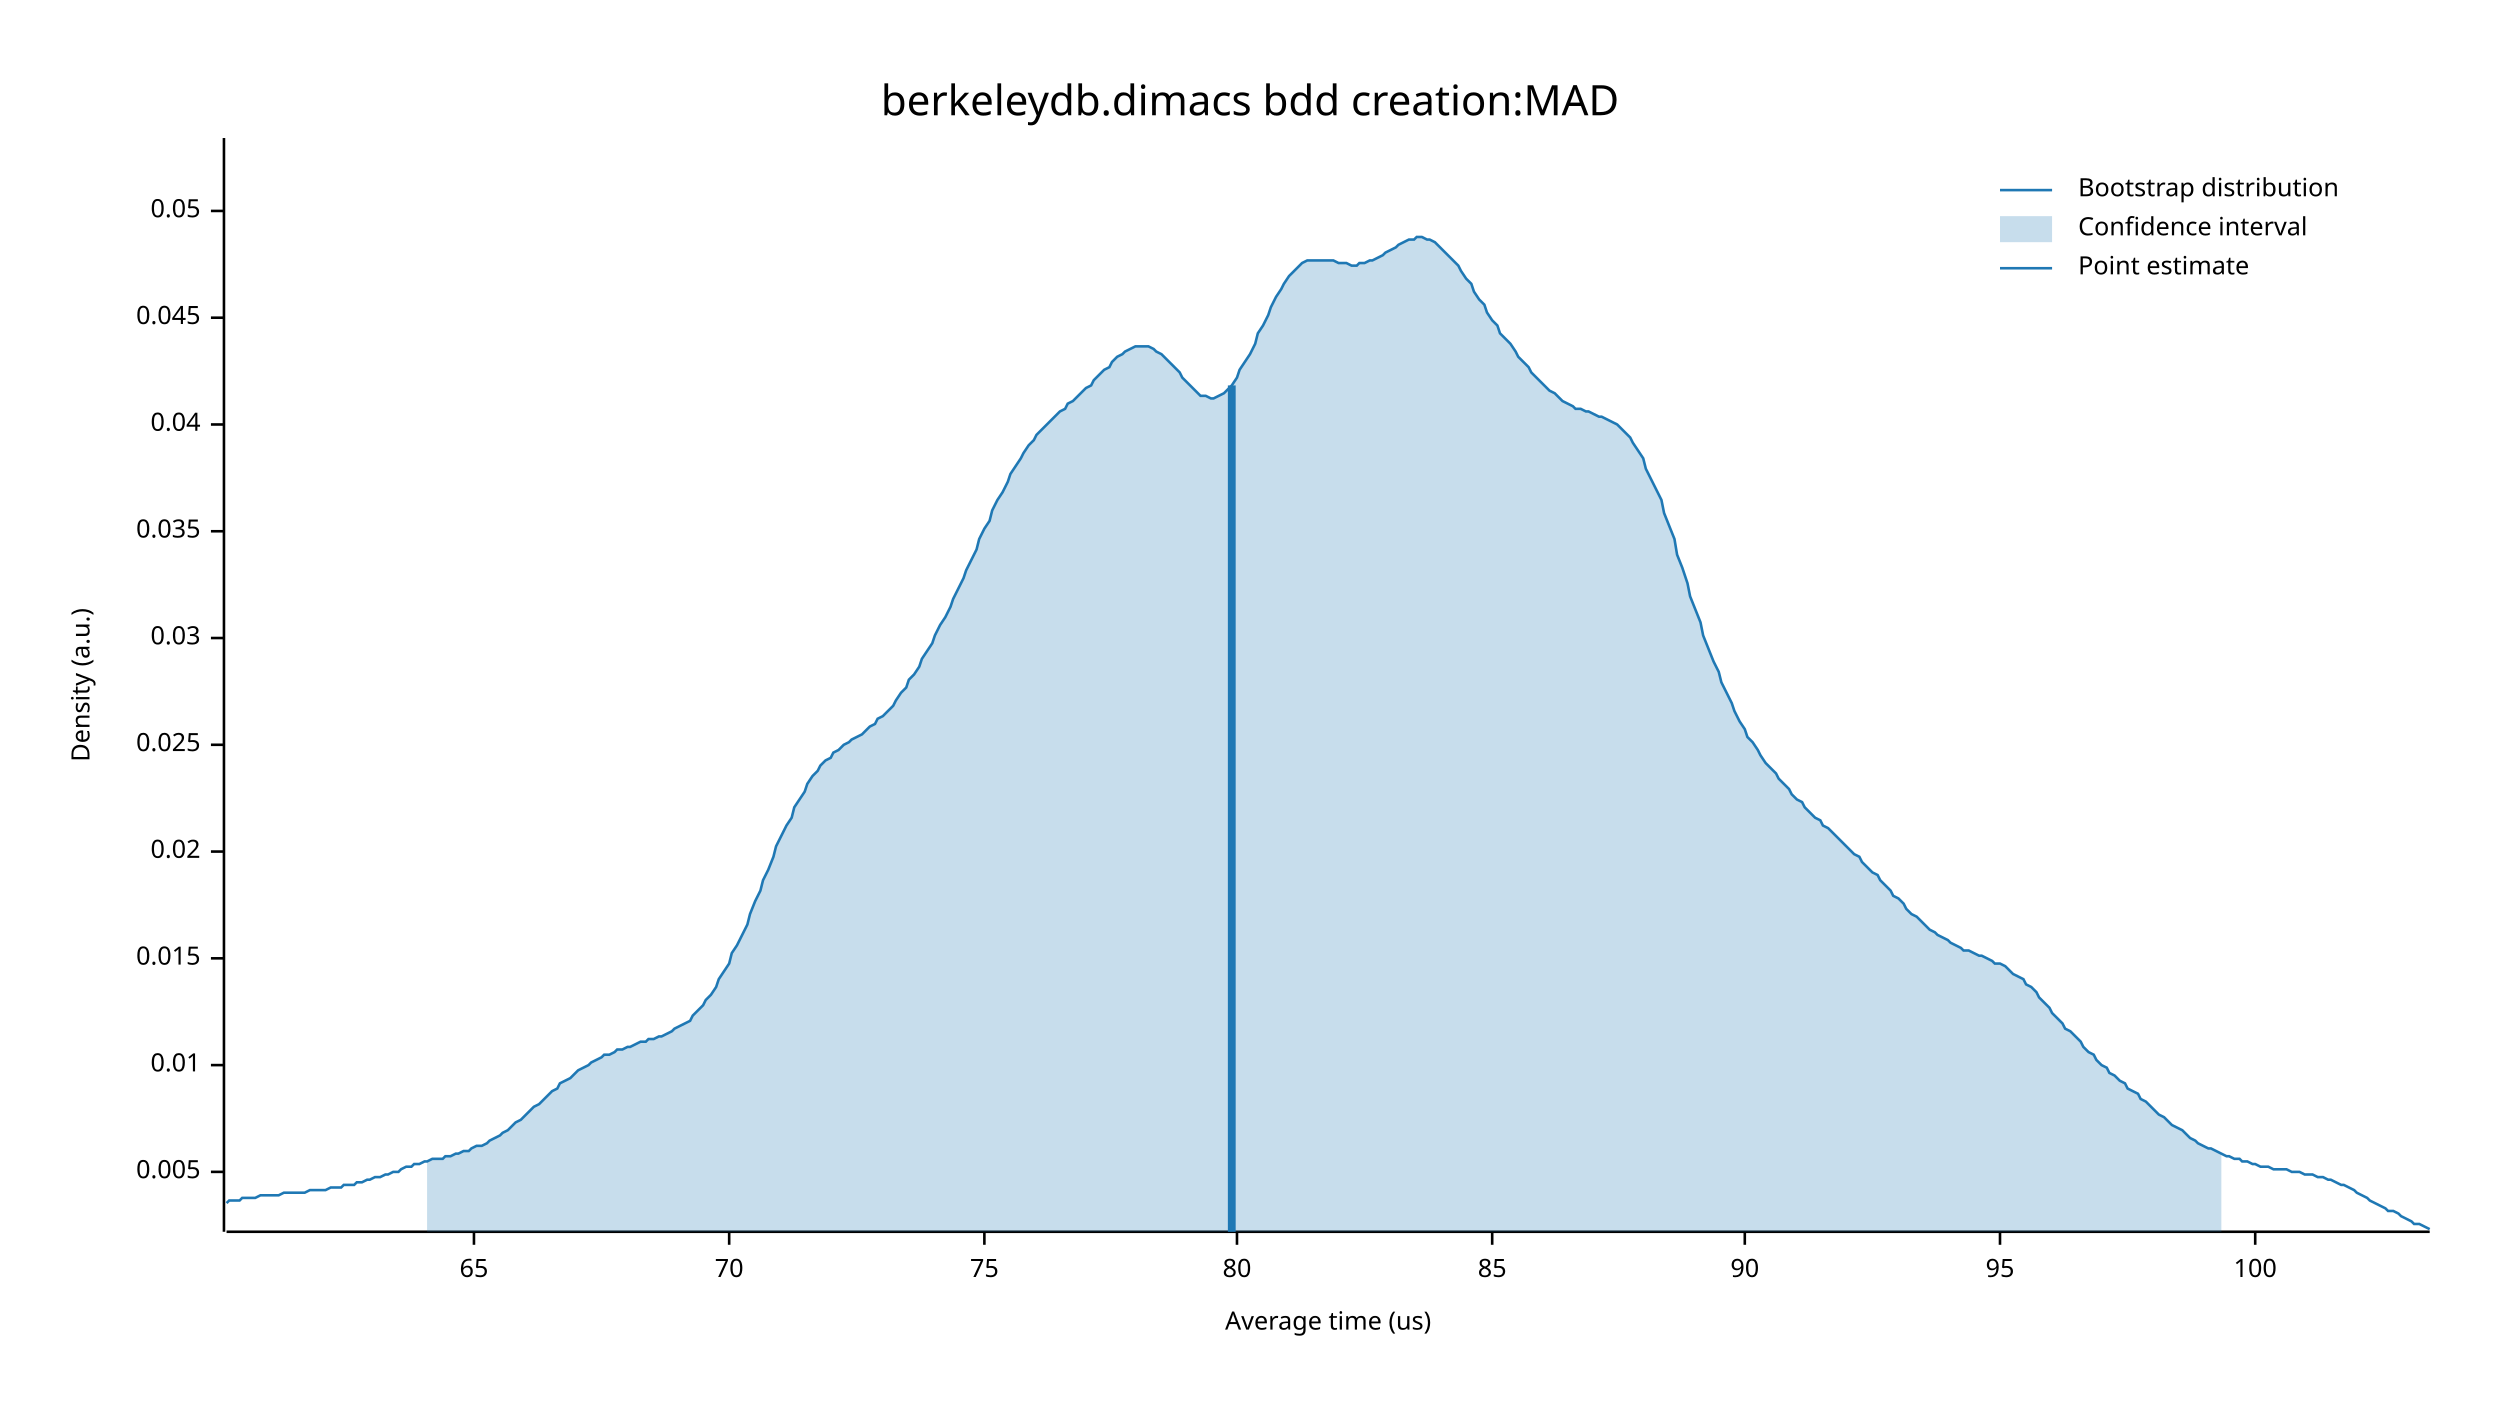
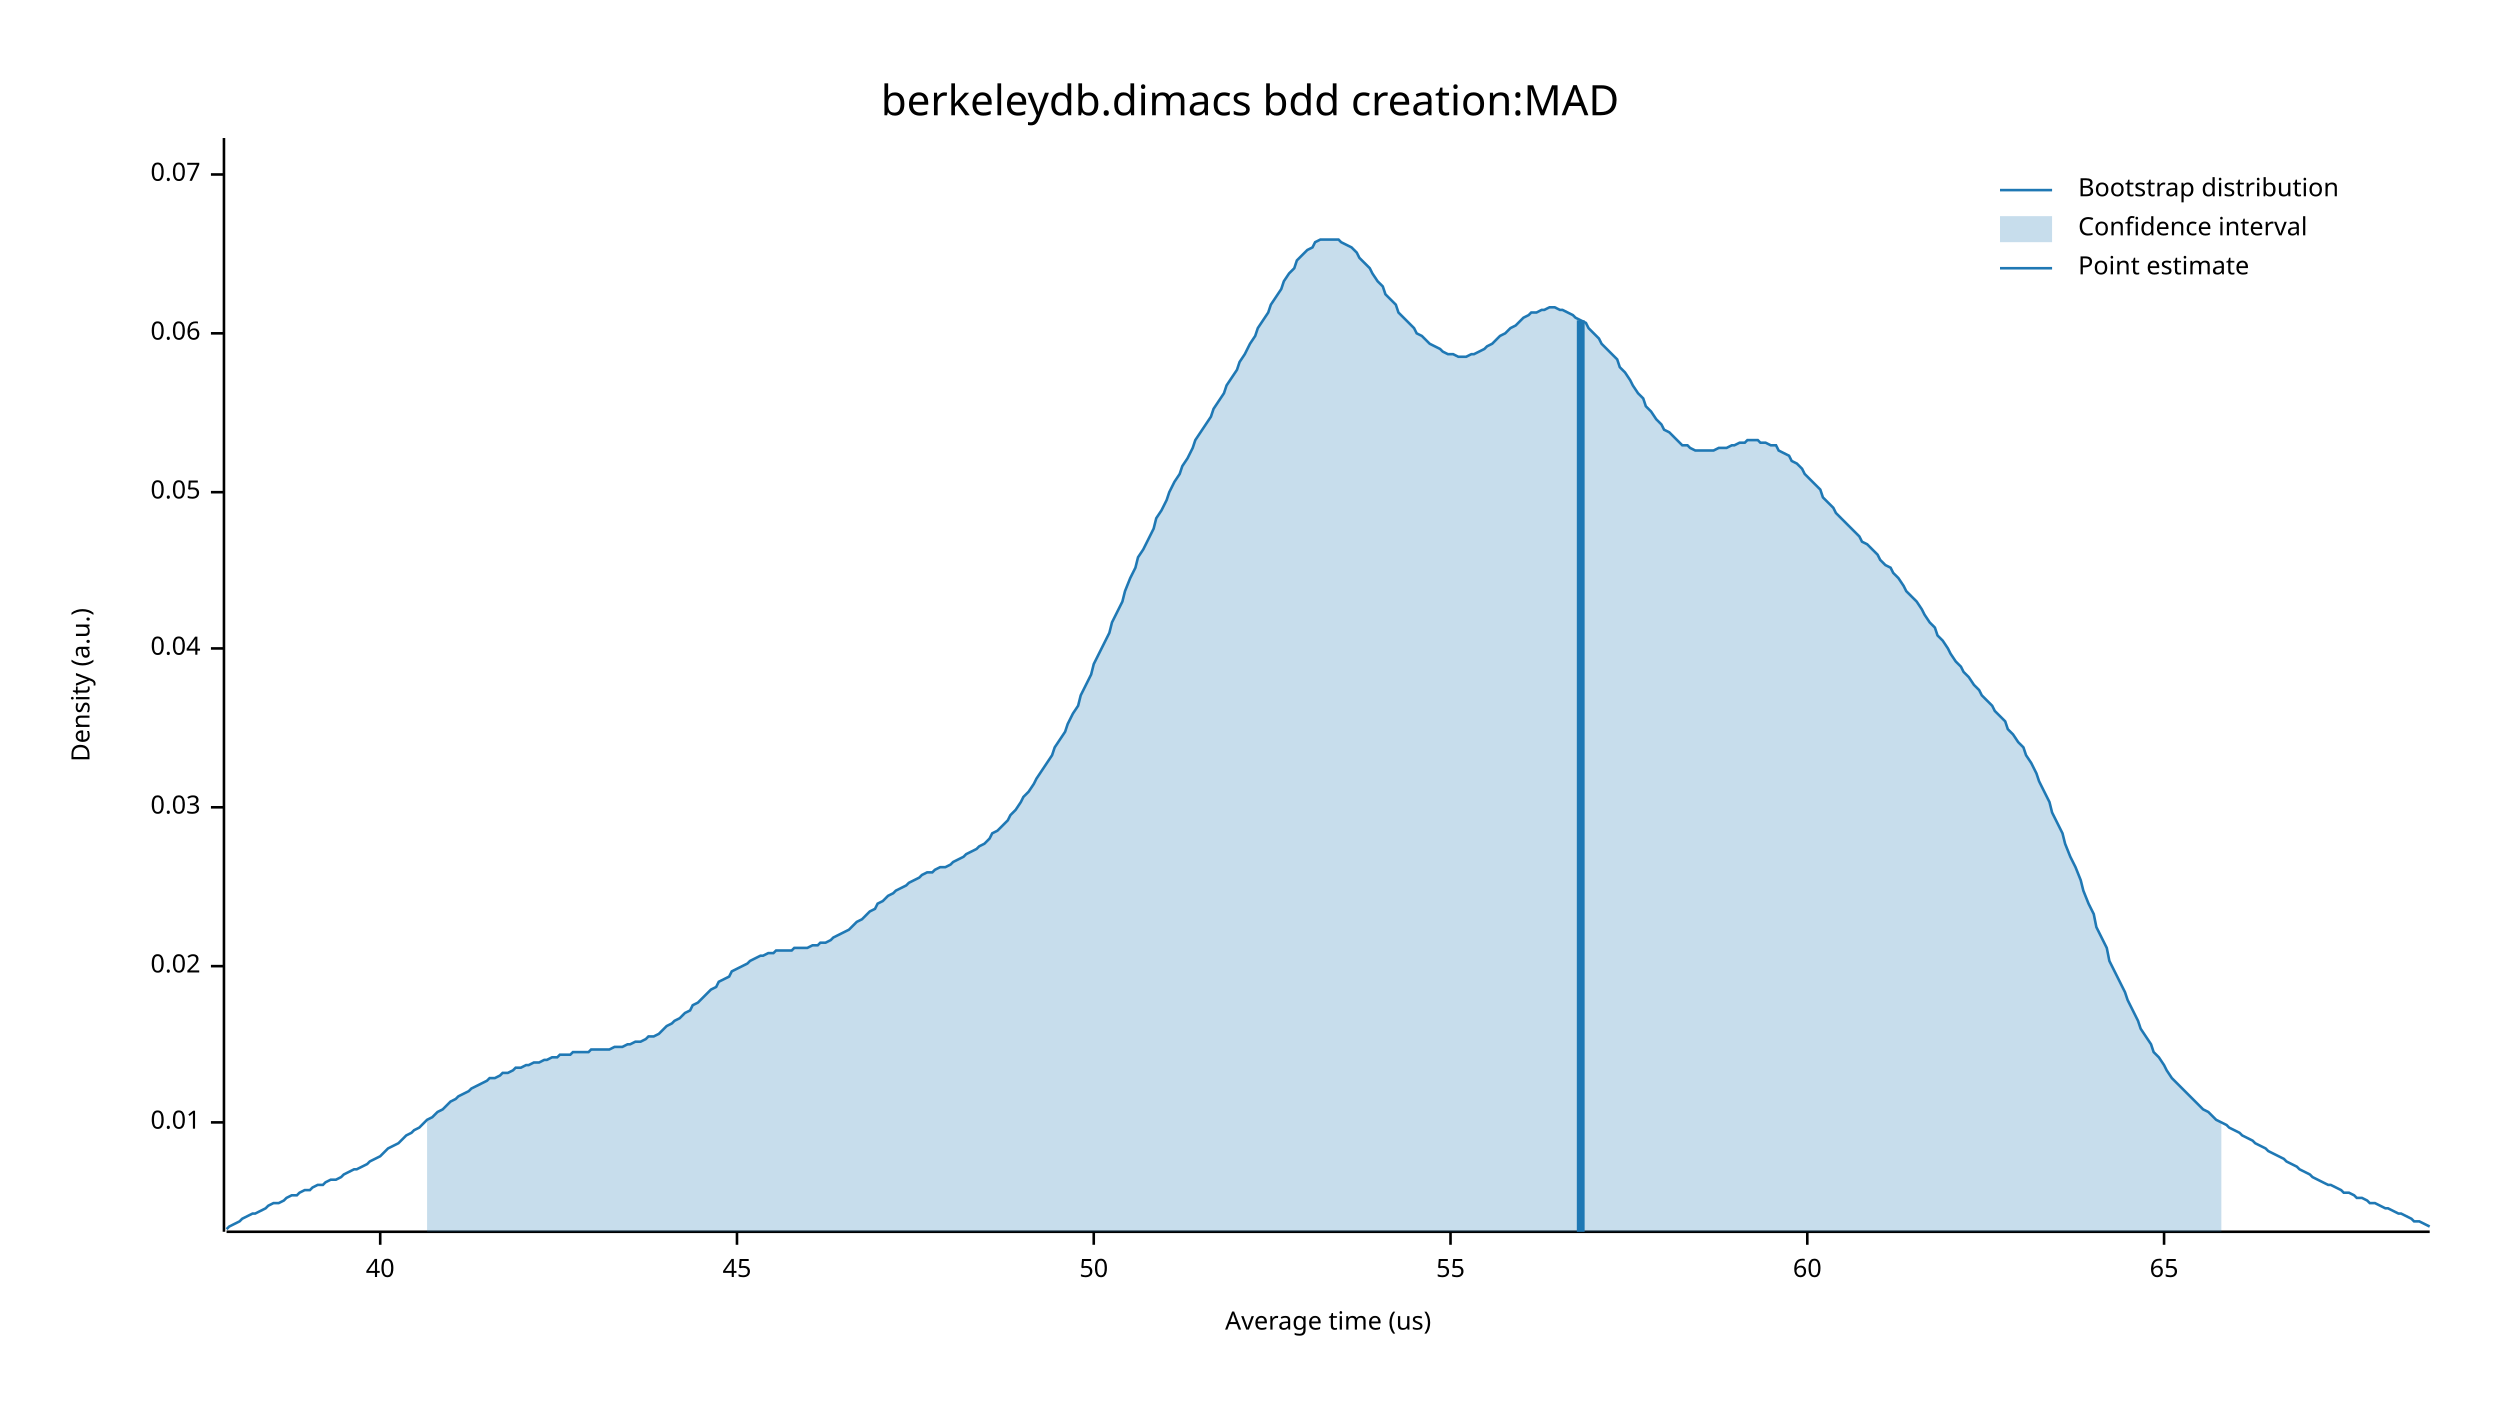
<svg xmlns="http://www.w3.org/2000/svg" width="960" height="540" viewBox="0 0 960 540">
  <text x="480" y="32" dy="0.76em" text-anchor="middle" font-family="sans-serif" font-size="16.129" opacity="1" fill="#000000">
berkeleydb.dimacs bdd creation:MAD
</text>
  <text x="27" y="263" dy="0.76em" text-anchor="middle" font-family="sans-serif" font-size="9.677" opacity="1" fill="#000000" transform="rotate(270, 27, 263)">
Density (a.u.)
</text>
  <text x="510" y="513" dy="-0.5ex" text-anchor="middle" font-family="sans-serif" font-size="9.677" opacity="1" fill="#000000">
Average time (us)
</text>
  <polyline fill="none" opacity="1" stroke="#000000" stroke-width="1" points="86,53 86,473 " />
-   <text x="77" y="450" dy="0.5ex" text-anchor="end" font-family="sans-serif" font-size="9.677" opacity="1" fill="#000000">
- 0.005
- </text>
-   <polyline fill="none" opacity="1" stroke="#000000" stroke-width="1" points="81,450 86,450 " />
-   <text x="77" y="409" dy="0.5ex" text-anchor="end" font-family="sans-serif" font-size="9.677" opacity="1" fill="#000000">
+   <text x="77" y="431" dy="0.5ex" text-anchor="end" font-family="sans-serif" font-size="9.677" opacity="1" fill="#000000">
0.01
</text>
-   <polyline fill="none" opacity="1" stroke="#000000" stroke-width="1" points="81,409 86,409 " />
-   <text x="77" y="368" dy="0.5ex" text-anchor="end" font-family="sans-serif" font-size="9.677" opacity="1" fill="#000000">
- 0.015
- </text>
-   <polyline fill="none" opacity="1" stroke="#000000" stroke-width="1" points="81,368 86,368 " />
-   <text x="77" y="327" dy="0.5ex" text-anchor="end" font-family="sans-serif" font-size="9.677" opacity="1" fill="#000000">
+   <polyline fill="none" opacity="1" stroke="#000000" stroke-width="1" points="81,431 86,431 " />
+   <text x="77" y="371" dy="0.5ex" text-anchor="end" font-family="sans-serif" font-size="9.677" opacity="1" fill="#000000">
0.02
</text>
-   <polyline fill="none" opacity="1" stroke="#000000" stroke-width="1" points="81,327 86,327 " />
-   <text x="77" y="286" dy="0.5ex" text-anchor="end" font-family="sans-serif" font-size="9.677" opacity="1" fill="#000000">
- 0.025
- </text>
-   <polyline fill="none" opacity="1" stroke="#000000" stroke-width="1" points="81,286 86,286 " />
-   <text x="77" y="245" dy="0.5ex" text-anchor="end" font-family="sans-serif" font-size="9.677" opacity="1" fill="#000000">
+   <polyline fill="none" opacity="1" stroke="#000000" stroke-width="1" points="81,371 86,371 " />
+   <text x="77" y="310" dy="0.5ex" text-anchor="end" font-family="sans-serif" font-size="9.677" opacity="1" fill="#000000">
0.03
</text>
-   <polyline fill="none" opacity="1" stroke="#000000" stroke-width="1" points="81,245 86,245 " />
-   <text x="77" y="204" dy="0.5ex" text-anchor="end" font-family="sans-serif" font-size="9.677" opacity="1" fill="#000000">
- 0.035
- </text>
-   <polyline fill="none" opacity="1" stroke="#000000" stroke-width="1" points="81,204 86,204 " />
-   <text x="77" y="163" dy="0.5ex" text-anchor="end" font-family="sans-serif" font-size="9.677" opacity="1" fill="#000000">
+   <polyline fill="none" opacity="1" stroke="#000000" stroke-width="1" points="81,310 86,310 " />
+   <text x="77" y="249" dy="0.5ex" text-anchor="end" font-family="sans-serif" font-size="9.677" opacity="1" fill="#000000">
0.04
</text>
-   <polyline fill="none" opacity="1" stroke="#000000" stroke-width="1" points="81,163 86,163 " />
-   <text x="77" y="122" dy="0.5ex" text-anchor="end" font-family="sans-serif" font-size="9.677" opacity="1" fill="#000000">
- 0.045
- </text>
-   <polyline fill="none" opacity="1" stroke="#000000" stroke-width="1" points="81,122 86,122 " />
-   <text x="77" y="81" dy="0.5ex" text-anchor="end" font-family="sans-serif" font-size="9.677" opacity="1" fill="#000000">
+   <polyline fill="none" opacity="1" stroke="#000000" stroke-width="1" points="81,249 86,249 " />
+   <text x="77" y="189" dy="0.5ex" text-anchor="end" font-family="sans-serif" font-size="9.677" opacity="1" fill="#000000">
0.05
</text>
-   <polyline fill="none" opacity="1" stroke="#000000" stroke-width="1" points="81,81 86,81 " />
+   <polyline fill="none" opacity="1" stroke="#000000" stroke-width="1" points="81,189 86,189 " />
+   <text x="77" y="128" dy="0.5ex" text-anchor="end" font-family="sans-serif" font-size="9.677" opacity="1" fill="#000000">
+ 0.06
+ </text>
+   <polyline fill="none" opacity="1" stroke="#000000" stroke-width="1" points="81,128 86,128 " />
+   <text x="77" y="67" dy="0.5ex" text-anchor="end" font-family="sans-serif" font-size="9.677" opacity="1" fill="#000000">
+ 0.07
+ </text>
+   <polyline fill="none" opacity="1" stroke="#000000" stroke-width="1" points="81,67 86,67 " />
  <polyline fill="none" opacity="1" stroke="#000000" stroke-width="1" points="87,473 933,473 " />
-   <text x="182" y="483" dy="0.76em" text-anchor="middle" font-family="sans-serif" font-size="9.677" opacity="1" fill="#000000">
+   <text x="146" y="483" dy="0.76em" text-anchor="middle" font-family="sans-serif" font-size="9.677" opacity="1" fill="#000000">
+ 40
+ </text>
+   <polyline fill="none" opacity="1" stroke="#000000" stroke-width="1" points="146,473 146,478 " />
+   <text x="283" y="483" dy="0.76em" text-anchor="middle" font-family="sans-serif" font-size="9.677" opacity="1" fill="#000000">
+ 45
+ </text>
+   <polyline fill="none" opacity="1" stroke="#000000" stroke-width="1" points="283,473 283,478 " />
+   <text x="420" y="483" dy="0.76em" text-anchor="middle" font-family="sans-serif" font-size="9.677" opacity="1" fill="#000000">
+ 50
+ </text>
+   <polyline fill="none" opacity="1" stroke="#000000" stroke-width="1" points="420,473 420,478 " />
+   <text x="557" y="483" dy="0.76em" text-anchor="middle" font-family="sans-serif" font-size="9.677" opacity="1" fill="#000000">
+ 55
+ </text>
+   <polyline fill="none" opacity="1" stroke="#000000" stroke-width="1" points="557,473 557,478 " />
+   <text x="694" y="483" dy="0.76em" text-anchor="middle" font-family="sans-serif" font-size="9.677" opacity="1" fill="#000000">
+ 60
+ </text>
+   <polyline fill="none" opacity="1" stroke="#000000" stroke-width="1" points="694,473 694,478 " />
+   <text x="831" y="483" dy="0.76em" text-anchor="middle" font-family="sans-serif" font-size="9.677" opacity="1" fill="#000000">
65
</text>
-   <polyline fill="none" opacity="1" stroke="#000000" stroke-width="1" points="182,473 182,478 " />
-   <text x="280" y="483" dy="0.76em" text-anchor="middle" font-family="sans-serif" font-size="9.677" opacity="1" fill="#000000">
- 70
- </text>
-   <polyline fill="none" opacity="1" stroke="#000000" stroke-width="1" points="280,473 280,478 " />
-   <text x="378" y="483" dy="0.76em" text-anchor="middle" font-family="sans-serif" font-size="9.677" opacity="1" fill="#000000">
- 75
- </text>
-   <polyline fill="none" opacity="1" stroke="#000000" stroke-width="1" points="378,473 378,478 " />
-   <text x="475" y="483" dy="0.76em" text-anchor="middle" font-family="sans-serif" font-size="9.677" opacity="1" fill="#000000">
- 80
- </text>
-   <polyline fill="none" opacity="1" stroke="#000000" stroke-width="1" points="475,473 475,478 " />
-   <text x="573" y="483" dy="0.76em" text-anchor="middle" font-family="sans-serif" font-size="9.677" opacity="1" fill="#000000">
- 85
- </text>
-   <polyline fill="none" opacity="1" stroke="#000000" stroke-width="1" points="573,473 573,478 " />
-   <text x="670" y="483" dy="0.76em" text-anchor="middle" font-family="sans-serif" font-size="9.677" opacity="1" fill="#000000">
- 90
- </text>
-   <polyline fill="none" opacity="1" stroke="#000000" stroke-width="1" points="670,473 670,478 " />
-   <text x="768" y="483" dy="0.76em" text-anchor="middle" font-family="sans-serif" font-size="9.677" opacity="1" fill="#000000">
- 95
- </text>
-   <polyline fill="none" opacity="1" stroke="#000000" stroke-width="1" points="768,473 768,478 " />
-   <text x="866" y="483" dy="0.76em" text-anchor="middle" font-family="sans-serif" font-size="9.677" opacity="1" fill="#000000">
- 100
- </text>
-   <polyline fill="none" opacity="1" stroke="#000000" stroke-width="1" points="866,473 866,478 " />
-   <polyline fill="none" opacity="1" stroke="#1F78B4" stroke-width="1" points="87,462 88,461 90,461 92,461 93,460 95,460 97,460 98,460 100,459 102,459 103,459 105,459 107,459 109,458 110,458 112,458 114,458 115,458 117,458 119,457 120,457 122,457 124,457 125,457 127,456 129,456 131,456 132,455 134,455 136,455 137,454 139,454 141,453 142,453 144,452 146,452 148,451 149,451 151,450 153,450 154,449 156,448 158,448 159,447 161,447 163,446 164,446 166,445 168,445 170,445 171,444 173,444 175,443 176,443 178,442 180,442 181,441 183,440 185,440 187,439 188,438 190,437 192,436 193,435 195,434 197,432 198,431 200,430 202,428 203,427 205,425 207,424 209,422 210,421 212,419 214,418 215,416 217,415 219,414 220,413 222,411 224,410 226,409 227,408 229,407 231,406 232,405 234,405 236,404 237,403 239,403 241,402 242,402 244,401 246,400 248,400 249,399 251,399 253,398 254,398 256,397 258,396 259,395 261,394 263,393 265,392 266,390 268,388 270,386 271,384 273,382 275,379 276,376 278,373 280,370 281,366 283,363 285,359 287,355 288,351 290,346 292,342 293,338 295,334 297,329 298,325 300,321 302,317 304,314 305,310 307,307 309,304 310,301 312,298 314,296 315,294 317,292 319,291 320,289 322,288 324,286 326,285 327,284 329,283 331,282 332,281 334,279 336,278 337,276 339,275 341,273 343,271 344,269 346,266 348,264 349,261 351,259 353,256 354,253 356,250 358,247 359,244 361,240 363,237 365,233 366,230 368,226 370,222 371,219 373,215 375,211 376,207 378,203 380,200 381,196 383,192 385,189 387,185 388,182 390,179 392,176 393,174 395,171 397,169 398,167 400,165 402,163 404,161 405,160 407,158 409,157 410,155 412,154 414,152 415,151 417,149 419,148 420,146 422,144 424,142 426,141 427,139 429,137 431,136 432,135 434,134 436,133 437,133 439,133 441,133 443,134 444,135 446,136 448,138 449,139 451,141 453,143 454,145 456,147 458,149 459,150 461,152 463,152 465,153 466,153 468,152 470,151 471,150 473,148 475,145 476,142 478,139 480,136 482,132 483,128 485,125 487,121 488,118 490,114 492,111 493,109 495,106 497,104 498,103 500,101 502,100 504,100 505,100 507,100 509,100 510,100 512,100 514,101 515,101 517,101 519,102 521,102 522,101 524,101 526,100 527,100 529,99 531,98 532,97 534,96 536,95 537,94 539,93 541,92 543,92 544,91 546,91 548,92 549,92 551,93 553,95 554,96 556,98 558,100 560,102 561,104 563,107 565,109 566,112 568,115 570,117 571,120 573,123 575,125 576,128 578,130 580,132 582,135 583,137 585,139 587,141 588,143 590,145 592,147 593,148 595,150 597,151 599,153 600,154 602,155 604,156 605,157 607,157 609,158 610,158 612,159 614,160 615,160 617,161 619,162 621,163 622,164 624,166 626,168 627,170 629,173 631,176 632,180 634,184 636,188 638,192 639,197 641,202 643,207 644,213 646,218 648,224 649,229 651,234 653,239 654,244 656,249 658,254 660,258 661,262 663,266 665,270 666,273 668,277 670,280 671,283 673,285 675,288 676,290 678,293 680,295 682,297 683,299 685,301 687,303 688,305 690,307 692,308 693,310 695,312 697,314 699,315 700,317 702,318 704,320 705,321 707,323 709,325 710,326 712,328 714,329 715,331 717,333 719,335 721,336 722,338 724,340 726,342 727,344 729,345 731,347 732,349 734,351 736,352 738,354 739,355 741,357 743,358 744,359 746,360 748,361 749,362 751,363 753,364 754,365 756,365 758,366 760,367 761,367 763,368 765,369 766,370 768,370 770,371 771,372 773,374 775,375 777,376 778,378 780,379 782,381 783,383 785,385 787,387 788,389 790,391 792,393 793,395 795,396 797,398 799,400 800,402 802,404 804,405 805,407 807,409 809,410 810,412 812,413 814,415 816,416 817,418 819,419 821,420 822,422 824,423 826,425 827,426 829,428 831,429 832,430 834,432 836,433 838,434 839,435 841,437 843,438 844,439 846,440 848,441 849,441 851,442 853,443 855,444 856,444 858,445 860,445 861,446 863,446 865,447 866,447 868,448 870,448 871,448 873,449 875,449 877,449 878,449 880,450 882,450 883,450 885,451 887,451 888,451 890,452 892,452 894,453 895,453 897,454 899,455 900,455 902,456 904,457 905,458 907,459 909,460 910,461 912,462 914,463 916,464 917,465 919,465 921,466 922,467 924,468 926,469 927,470 929,470 931,471 933,472 " />
-   <polygon opacity="0.25" fill="#1F78B4" points="164,446 166,445 168,445 170,445 171,444 173,444 175,443 176,443 178,442 180,442 181,441 183,440 185,440 187,439 188,438 190,437 192,436 193,435 195,434 197,432 198,431 200,430 202,428 203,427 205,425 207,424 209,422 210,421 212,419 214,418 215,416 217,415 219,414 220,413 222,411 224,410 226,409 227,408 229,407 231,406 232,405 234,405 236,404 237,403 239,403 241,402 242,402 244,401 246,400 248,400 249,399 251,399 253,398 254,398 256,397 258,396 259,395 261,394 263,393 265,392 266,390 268,388 270,386 271,384 273,382 275,379 276,376 278,373 280,370 281,366 283,363 285,359 287,355 288,351 290,346 292,342 293,338 295,334 297,329 298,325 300,321 302,317 304,314 305,310 307,307 309,304 310,301 312,298 314,296 315,294 317,292 319,291 320,289 322,288 324,286 326,285 327,284 329,283 331,282 332,281 334,279 336,278 337,276 339,275 341,273 343,271 344,269 346,266 348,264 349,261 351,259 353,256 354,253 356,250 358,247 359,244 361,240 363,237 365,233 366,230 368,226 370,222 371,219 373,215 375,211 376,207 378,203 380,200 381,196 383,192 385,189 387,185 388,182 390,179 392,176 393,174 395,171 397,169 398,167 400,165 402,163 404,161 405,160 407,158 409,157 410,155 412,154 414,152 415,151 417,149 419,148 420,146 422,144 424,142 426,141 427,139 429,137 431,136 432,135 434,134 436,133 437,133 439,133 441,133 443,134 444,135 446,136 448,138 449,139 451,141 453,143 454,145 456,147 458,149 459,150 461,152 463,152 465,153 466,153 468,152 470,151 471,150 473,148 475,145 476,142 478,139 480,136 482,132 483,128 485,125 487,121 488,118 490,114 492,111 493,109 495,106 497,104 498,103 500,101 502,100 504,100 505,100 507,100 509,100 510,100 512,100 514,101 515,101 517,101 519,102 521,102 522,101 524,101 526,100 527,100 529,99 531,98 532,97 534,96 536,95 537,94 539,93 541,92 543,92 544,91 546,91 548,92 549,92 551,93 553,95 554,96 556,98 558,100 560,102 561,104 563,107 565,109 566,112 568,115 570,117 571,120 573,123 575,125 576,128 578,130 580,132 582,135 583,137 585,139 587,141 588,143 590,145 592,147 593,148 595,150 597,151 599,153 600,154 602,155 604,156 605,157 607,157 609,158 610,158 612,159 614,160 615,160 617,161 619,162 621,163 622,164 624,166 626,168 627,170 629,173 631,176 632,180 634,184 636,188 638,192 639,197 641,202 643,207 644,213 646,218 648,224 649,229 651,234 653,239 654,244 656,249 658,254 660,258 661,262 663,266 665,270 666,273 668,277 670,280 671,283 673,285 675,288 676,290 678,293 680,295 682,297 683,299 685,301 687,303 688,305 690,307 692,308 693,310 695,312 697,314 699,315 700,317 702,318 704,320 705,321 707,323 709,325 710,326 712,328 714,329 715,331 717,333 719,335 721,336 722,338 724,340 726,342 727,344 729,345 731,347 732,349 734,351 736,352 738,354 739,355 741,357 743,358 744,359 746,360 748,361 749,362 751,363 753,364 754,365 756,365 758,366 760,367 761,367 763,368 765,369 766,370 768,370 770,371 771,372 773,374 775,375 777,376 778,378 780,379 782,381 783,383 785,385 787,387 788,389 790,391 792,393 793,395 795,396 797,398 799,400 800,402 802,404 804,405 805,407 807,409 809,410 810,412 812,413 814,415 816,416 817,418 819,419 821,420 822,422 824,423 826,425 827,426 829,428 831,429 832,430 834,432 836,433 838,434 839,435 841,437 843,438 844,439 846,440 848,441 849,441 851,442 853,443 853,473 164,473 " />
-   <polyline fill="none" opacity="1" stroke="#1F78B4" stroke-width="3" points="473,473 473,148 " />
+   <polyline fill="none" opacity="1" stroke="#000000" stroke-width="1" points="831,473 831,478 " />
+   <polyline fill="none" opacity="1" stroke="#1F78B4" stroke-width="1" points="87,472 88,471 90,470 92,469 93,468 95,467 97,466 98,466 100,465 102,464 103,463 105,462 107,462 109,461 110,460 112,459 114,459 115,458 117,457 119,457 120,456 122,455 124,455 125,454 127,453 129,453 131,452 132,451 134,450 136,449 137,449 139,448 141,447 142,446 144,445 146,444 148,442 149,441 151,440 153,439 154,438 156,436 158,435 159,434 161,433 163,431 164,430 166,429 168,427 170,426 171,425 173,423 175,422 176,421 178,420 180,419 181,418 183,417 185,416 187,415 188,414 190,414 192,413 193,412 195,412 197,411 198,410 200,410 202,409 203,409 205,408 207,408 209,407 210,407 212,406 214,406 215,405 217,405 219,405 220,404 222,404 224,404 226,404 227,403 229,403 231,403 232,403 234,403 236,402 237,402 239,402 241,401 242,401 244,400 246,400 248,399 249,398 251,398 253,397 254,396 256,394 258,393 259,392 261,391 263,389 265,388 266,386 268,385 270,383 271,382 273,380 275,379 276,377 278,376 280,375 281,373 283,372 285,371 287,370 288,369 290,368 292,367 293,367 295,366 297,366 298,365 300,365 302,365 304,365 305,364 307,364 309,364 310,364 312,363 314,363 315,362 317,362 319,361 320,360 322,359 324,358 326,357 327,356 329,354 331,353 332,352 334,350 336,349 337,347 339,346 341,344 343,343 344,342 346,341 348,340 349,339 351,338 353,337 354,336 356,335 358,335 359,334 361,333 363,333 365,332 366,331 368,330 370,329 371,328 373,327 375,326 376,325 378,324 380,322 381,320 383,319 385,317 387,315 388,313 390,311 392,308 393,306 395,304 397,301 398,299 400,296 402,293 404,290 405,287 407,284 409,281 410,278 412,274 414,271 415,267 417,263 419,259 420,255 422,251 424,247 426,243 427,239 429,235 431,231 432,227 434,222 436,218 437,214 439,211 441,207 443,203 444,199 446,196 448,192 449,189 451,185 453,182 454,179 456,176 458,172 459,169 461,166 463,163 465,160 466,157 468,154 470,151 471,148 473,145 475,142 476,139 478,136 480,132 482,129 483,126 485,123 487,120 488,117 490,114 492,111 493,108 495,105 497,103 498,100 500,98 502,96 504,95 505,93 507,92 509,92 510,92 512,92 514,92 515,93 517,94 519,95 521,97 522,99 524,101 526,103 527,105 529,108 531,110 532,113 534,115 536,117 537,120 539,122 541,124 543,126 544,128 546,129 548,131 549,132 551,133 553,134 554,135 556,136 558,136 560,137 561,137 563,137 565,136 566,136 568,135 570,134 571,133 573,132 575,130 576,129 578,128 580,126 582,125 583,124 585,122 587,121 588,120 590,120 592,119 593,119 595,118 597,118 599,119 600,119 602,120 604,121 605,122 607,123 609,124 610,126 612,128 614,130 615,132 617,134 619,136 621,138 622,141 624,143 626,146 627,148 629,151 631,153 632,156 634,158 636,161 638,163 639,165 641,166 643,168 644,169 646,171 648,171 649,172 651,173 653,173 654,173 656,173 658,173 660,172 661,172 663,172 665,171 666,171 668,170 670,170 671,169 673,169 675,169 676,170 678,170 680,171 682,171 683,173 685,174 687,175 688,177 690,178 692,180 693,182 695,184 697,186 699,188 700,191 702,193 704,195 705,197 707,199 709,201 710,202 712,204 714,206 715,208 717,209 719,211 721,213 722,215 724,217 726,218 727,220 729,222 731,225 732,227 734,229 736,231 738,234 739,236 741,239 743,241 744,244 746,246 748,249 749,251 751,254 753,256 754,258 756,260 758,263 760,265 761,267 763,269 765,271 766,273 768,275 770,277 771,280 773,282 775,285 777,287 778,290 780,293 782,297 783,300 785,304 787,308 788,312 790,316 792,320 793,324 795,329 797,333 799,338 800,342 802,347 804,351 805,356 807,360 809,364 810,369 812,373 814,377 816,381 817,384 819,388 821,392 822,395 824,398 826,401 827,404 829,406 831,409 832,411 834,414 836,416 838,418 839,419 841,421 843,423 844,424 846,426 848,427 849,428 851,430 853,431 855,432 856,433 858,434 860,435 861,436 863,437 865,438 866,439 868,440 870,441 871,442 873,443 875,444 877,445 878,446 880,447 882,448 883,449 885,450 887,451 888,452 890,453 892,454 894,455 895,455 897,456 899,457 900,458 902,458 904,459 905,460 907,460 909,461 910,462 912,462 914,463 916,464 917,464 919,465 921,466 922,466 924,467 926,468 927,469 929,469 931,470 933,471 " />
+   <polygon opacity="0.25" fill="#1F78B4" points="164,430 166,429 168,427 170,426 171,425 173,423 175,422 176,421 178,420 180,419 181,418 183,417 185,416 187,415 188,414 190,414 192,413 193,412 195,412 197,411 198,410 200,410 202,409 203,409 205,408 207,408 209,407 210,407 212,406 214,406 215,405 217,405 219,405 220,404 222,404 224,404 226,404 227,403 229,403 231,403 232,403 234,403 236,402 237,402 239,402 241,401 242,401 244,400 246,400 248,399 249,398 251,398 253,397 254,396 256,394 258,393 259,392 261,391 263,389 265,388 266,386 268,385 270,383 271,382 273,380 275,379 276,377 278,376 280,375 281,373 283,372 285,371 287,370 288,369 290,368 292,367 293,367 295,366 297,366 298,365 300,365 302,365 304,365 305,364 307,364 309,364 310,364 312,363 314,363 315,362 317,362 319,361 320,360 322,359 324,358 326,357 327,356 329,354 331,353 332,352 334,350 336,349 337,347 339,346 341,344 343,343 344,342 346,341 348,340 349,339 351,338 353,337 354,336 356,335 358,335 359,334 361,333 363,333 365,332 366,331 368,330 370,329 371,328 373,327 375,326 376,325 378,324 380,322 381,320 383,319 385,317 387,315 388,313 390,311 392,308 393,306 395,304 397,301 398,299 400,296 402,293 404,290 405,287 407,284 409,281 410,278 412,274 414,271 415,267 417,263 419,259 420,255 422,251 424,247 426,243 427,239 429,235 431,231 432,227 434,222 436,218 437,214 439,211 441,207 443,203 444,199 446,196 448,192 449,189 451,185 453,182 454,179 456,176 458,172 459,169 461,166 463,163 465,160 466,157 468,154 470,151 471,148 473,145 475,142 476,139 478,136 480,132 482,129 483,126 485,123 487,120 488,117 490,114 492,111 493,108 495,105 497,103 498,100 500,98 502,96 504,95 505,93 507,92 509,92 510,92 512,92 514,92 515,93 517,94 519,95 521,97 522,99 524,101 526,103 527,105 529,108 531,110 532,113 534,115 536,117 537,120 539,122 541,124 543,126 544,128 546,129 548,131 549,132 551,133 553,134 554,135 556,136 558,136 560,137 561,137 563,137 565,136 566,136 568,135 570,134 571,133 573,132 575,130 576,129 578,128 580,126 582,125 583,124 585,122 587,121 588,120 590,120 592,119 593,119 595,118 597,118 599,119 600,119 602,120 604,121 605,122 607,123 609,124 610,126 612,128 614,130 615,132 617,134 619,136 621,138 622,141 624,143 626,146 627,148 629,151 631,153 632,156 634,158 636,161 638,163 639,165 641,166 643,168 644,169 646,171 648,171 649,172 651,173 653,173 654,173 656,173 658,173 660,172 661,172 663,172 665,171 666,171 668,170 670,170 671,169 673,169 675,169 676,170 678,170 680,171 682,171 683,173 685,174 687,175 688,177 690,178 692,180 693,182 695,184 697,186 699,188 700,191 702,193 704,195 705,197 707,199 709,201 710,202 712,204 714,206 715,208 717,209 719,211 721,213 722,215 724,217 726,218 727,220 729,222 731,225 732,227 734,229 736,231 738,234 739,236 741,239 743,241 744,244 746,246 748,249 749,251 751,254 753,256 754,258 756,260 758,263 760,265 761,267 763,269 765,271 766,273 768,275 770,277 771,280 773,282 775,285 777,287 778,290 780,293 782,297 783,300 785,304 787,308 788,312 790,316 792,320 793,324 795,329 797,333 799,338 800,342 802,347 804,351 805,356 807,360 809,364 810,369 812,373 814,377 816,381 817,384 819,388 821,392 822,395 824,398 826,401 827,404 829,406 831,409 832,411 834,414 836,416 838,418 839,419 841,421 843,423 844,424 846,426 848,427 849,428 851,430 853,431 853,473 164,473 " />
+   <polyline fill="none" opacity="1" stroke="#1F78B4" stroke-width="3" points="607,473 607,123 " />
  <text x="798" y="68" dy="0.76em" text-anchor="start" font-family="sans-serif" font-size="9.677" opacity="1" fill="#000000">
Bootstrap distribution
</text>
  <text x="798" y="83" dy="0.76em" text-anchor="start" font-family="sans-serif" font-size="9.677" opacity="1" fill="#000000">
Confidence interval
</text>
  <text x="798" y="98" dy="0.76em" text-anchor="start" font-family="sans-serif" font-size="9.677" opacity="1" fill="#000000">
Point estimate
</text>
  <polyline fill="none" opacity="1" stroke="#1F78B4" stroke-width="1" points="768,73 788,73 " />
  <rect x="768" y="83" width="20" height="10" opacity="0.25" fill="#1F78B4" stroke="none" />
  <polyline fill="none" opacity="1" stroke="#1F78B4" stroke-width="1" points="768,103 788,103 " />
</svg>
